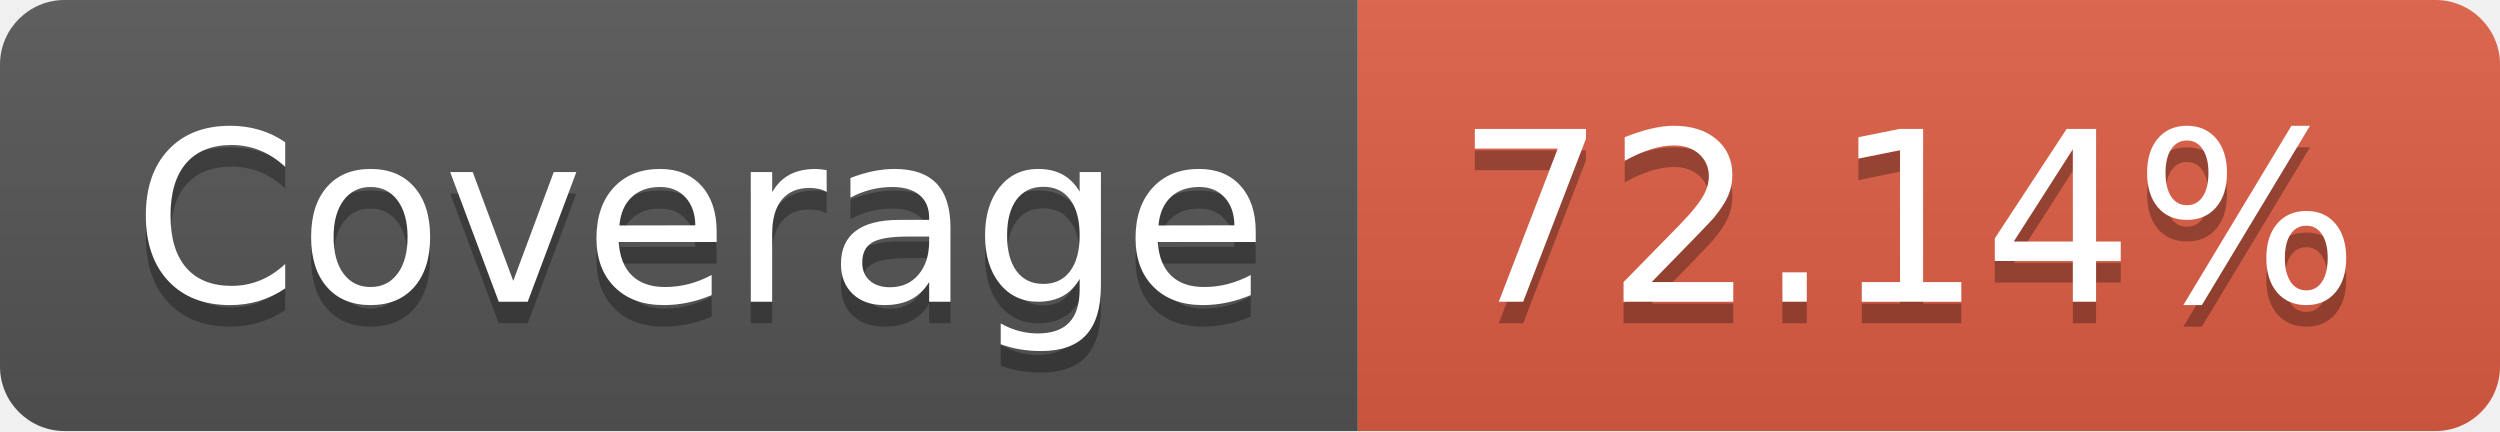
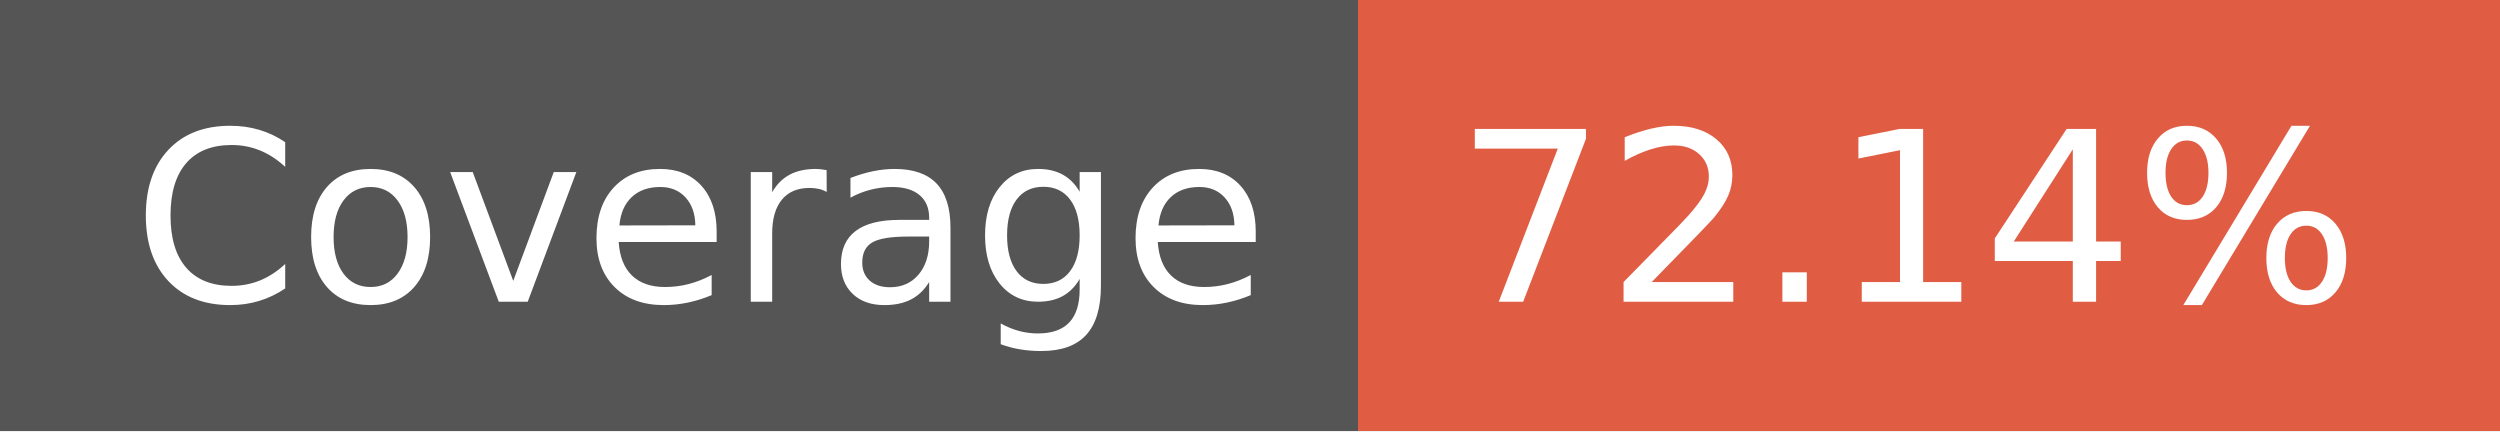
<svg xmlns="http://www.w3.org/2000/svg" width="116" height="20" role="img" aria-label="Coverage: 72.14%">
-   <linearGradient id="s" x2="0" y2="100%">
-     <stop offset="0" stop-color="#bbb" stop-opacity=".1" />
-     <stop offset="1" stop-opacity=".1" />
-   </linearGradient>
-   <clipPath id="r">
-     <rect width="116" height="20" rx="3" fill="#fff" />
-   </clipPath>
-   <g clip-path="url(#r)">
+   <g shape-rendering="crispEdges">
    <rect width="63" height="20" fill="#555" />
    <rect x="63" width="53" height="20" fill="#e05d44" />
-     <rect width="116" height="20" fill="url(#s)" />
  </g>
  <g fill="#fff" text-anchor="middle" font-family="Verdana,Geneva,DejaVu Sans,sans-serif" text-rendering="geometricPrecision" font-size="110">
-     <text aria-hidden="true" x="325" y="150" fill="#010101" fill-opacity=".3" transform="scale(.1)" textLength="530">Coverage</text>
    <text x="325" y="140" transform="scale(.1)" fill="#fff" textLength="530">Coverage</text>
-     <text aria-hidden="true" x="885" y="150" fill="#010101" fill-opacity=".3" transform="scale(.1)" textLength="430">72.14%</text>
    <text x="885" y="140" transform="scale(.1)" fill="#fff" textLength="430">72.14%</text>
  </g>
</svg>
